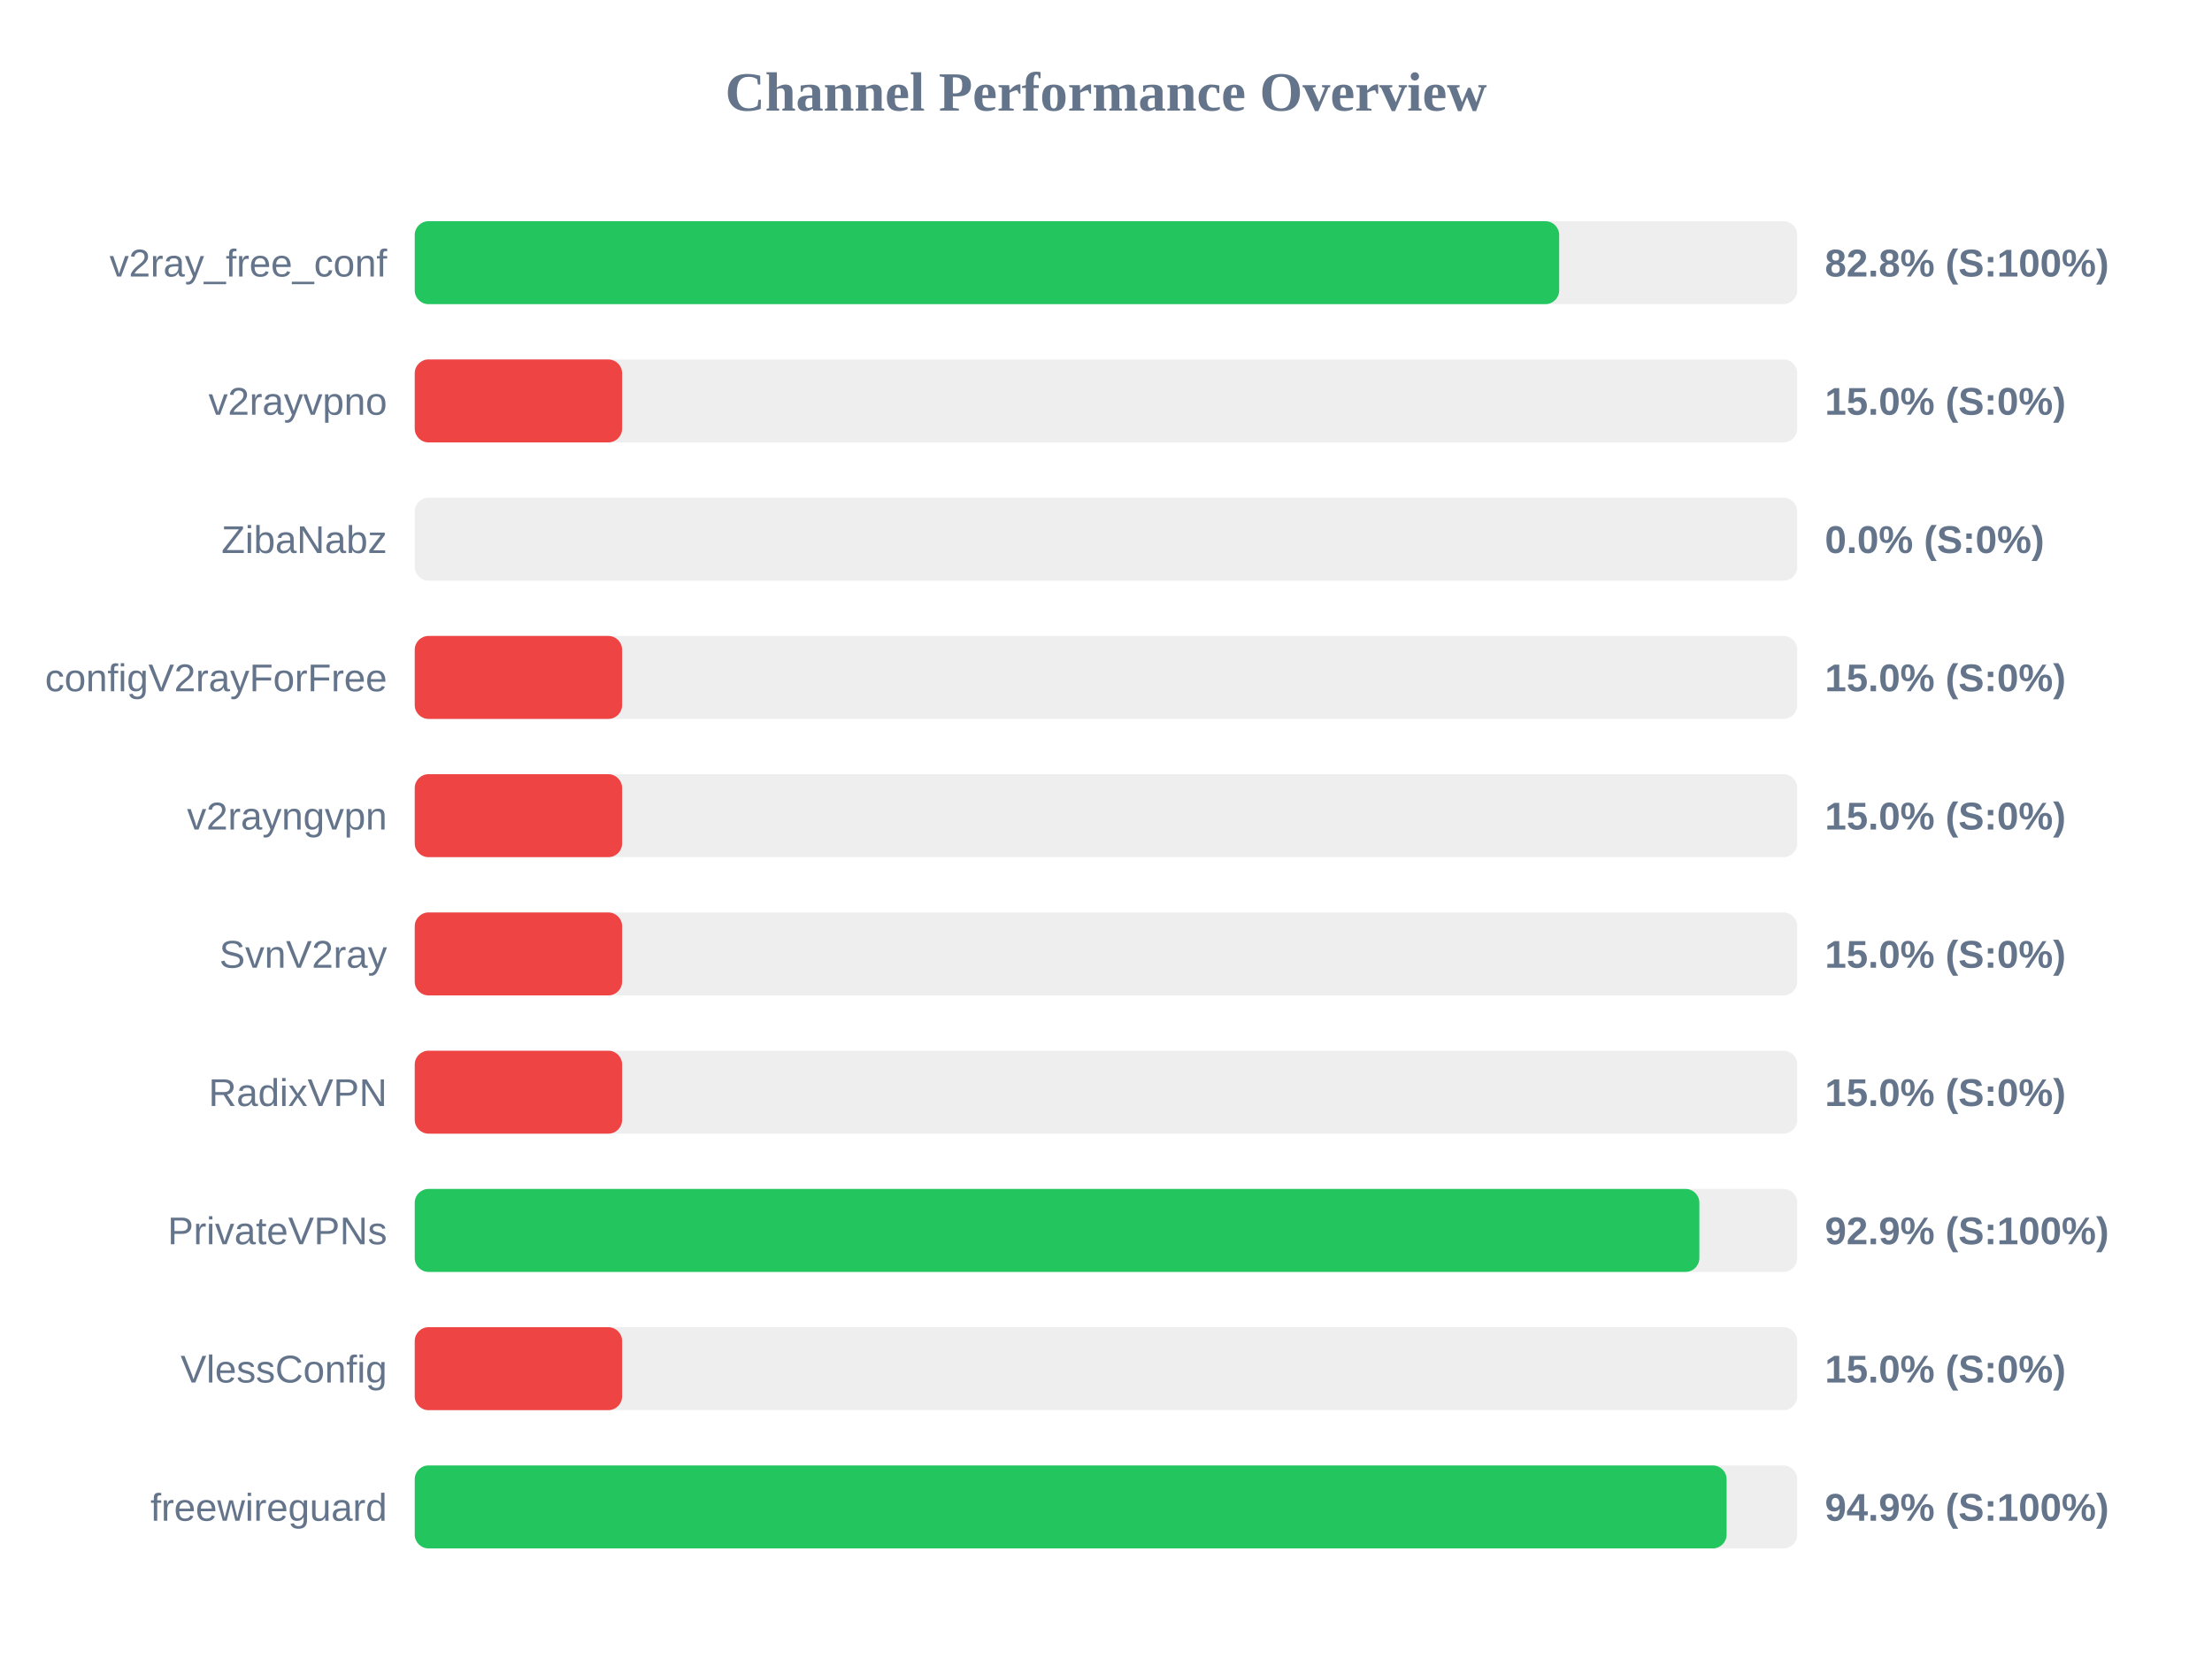
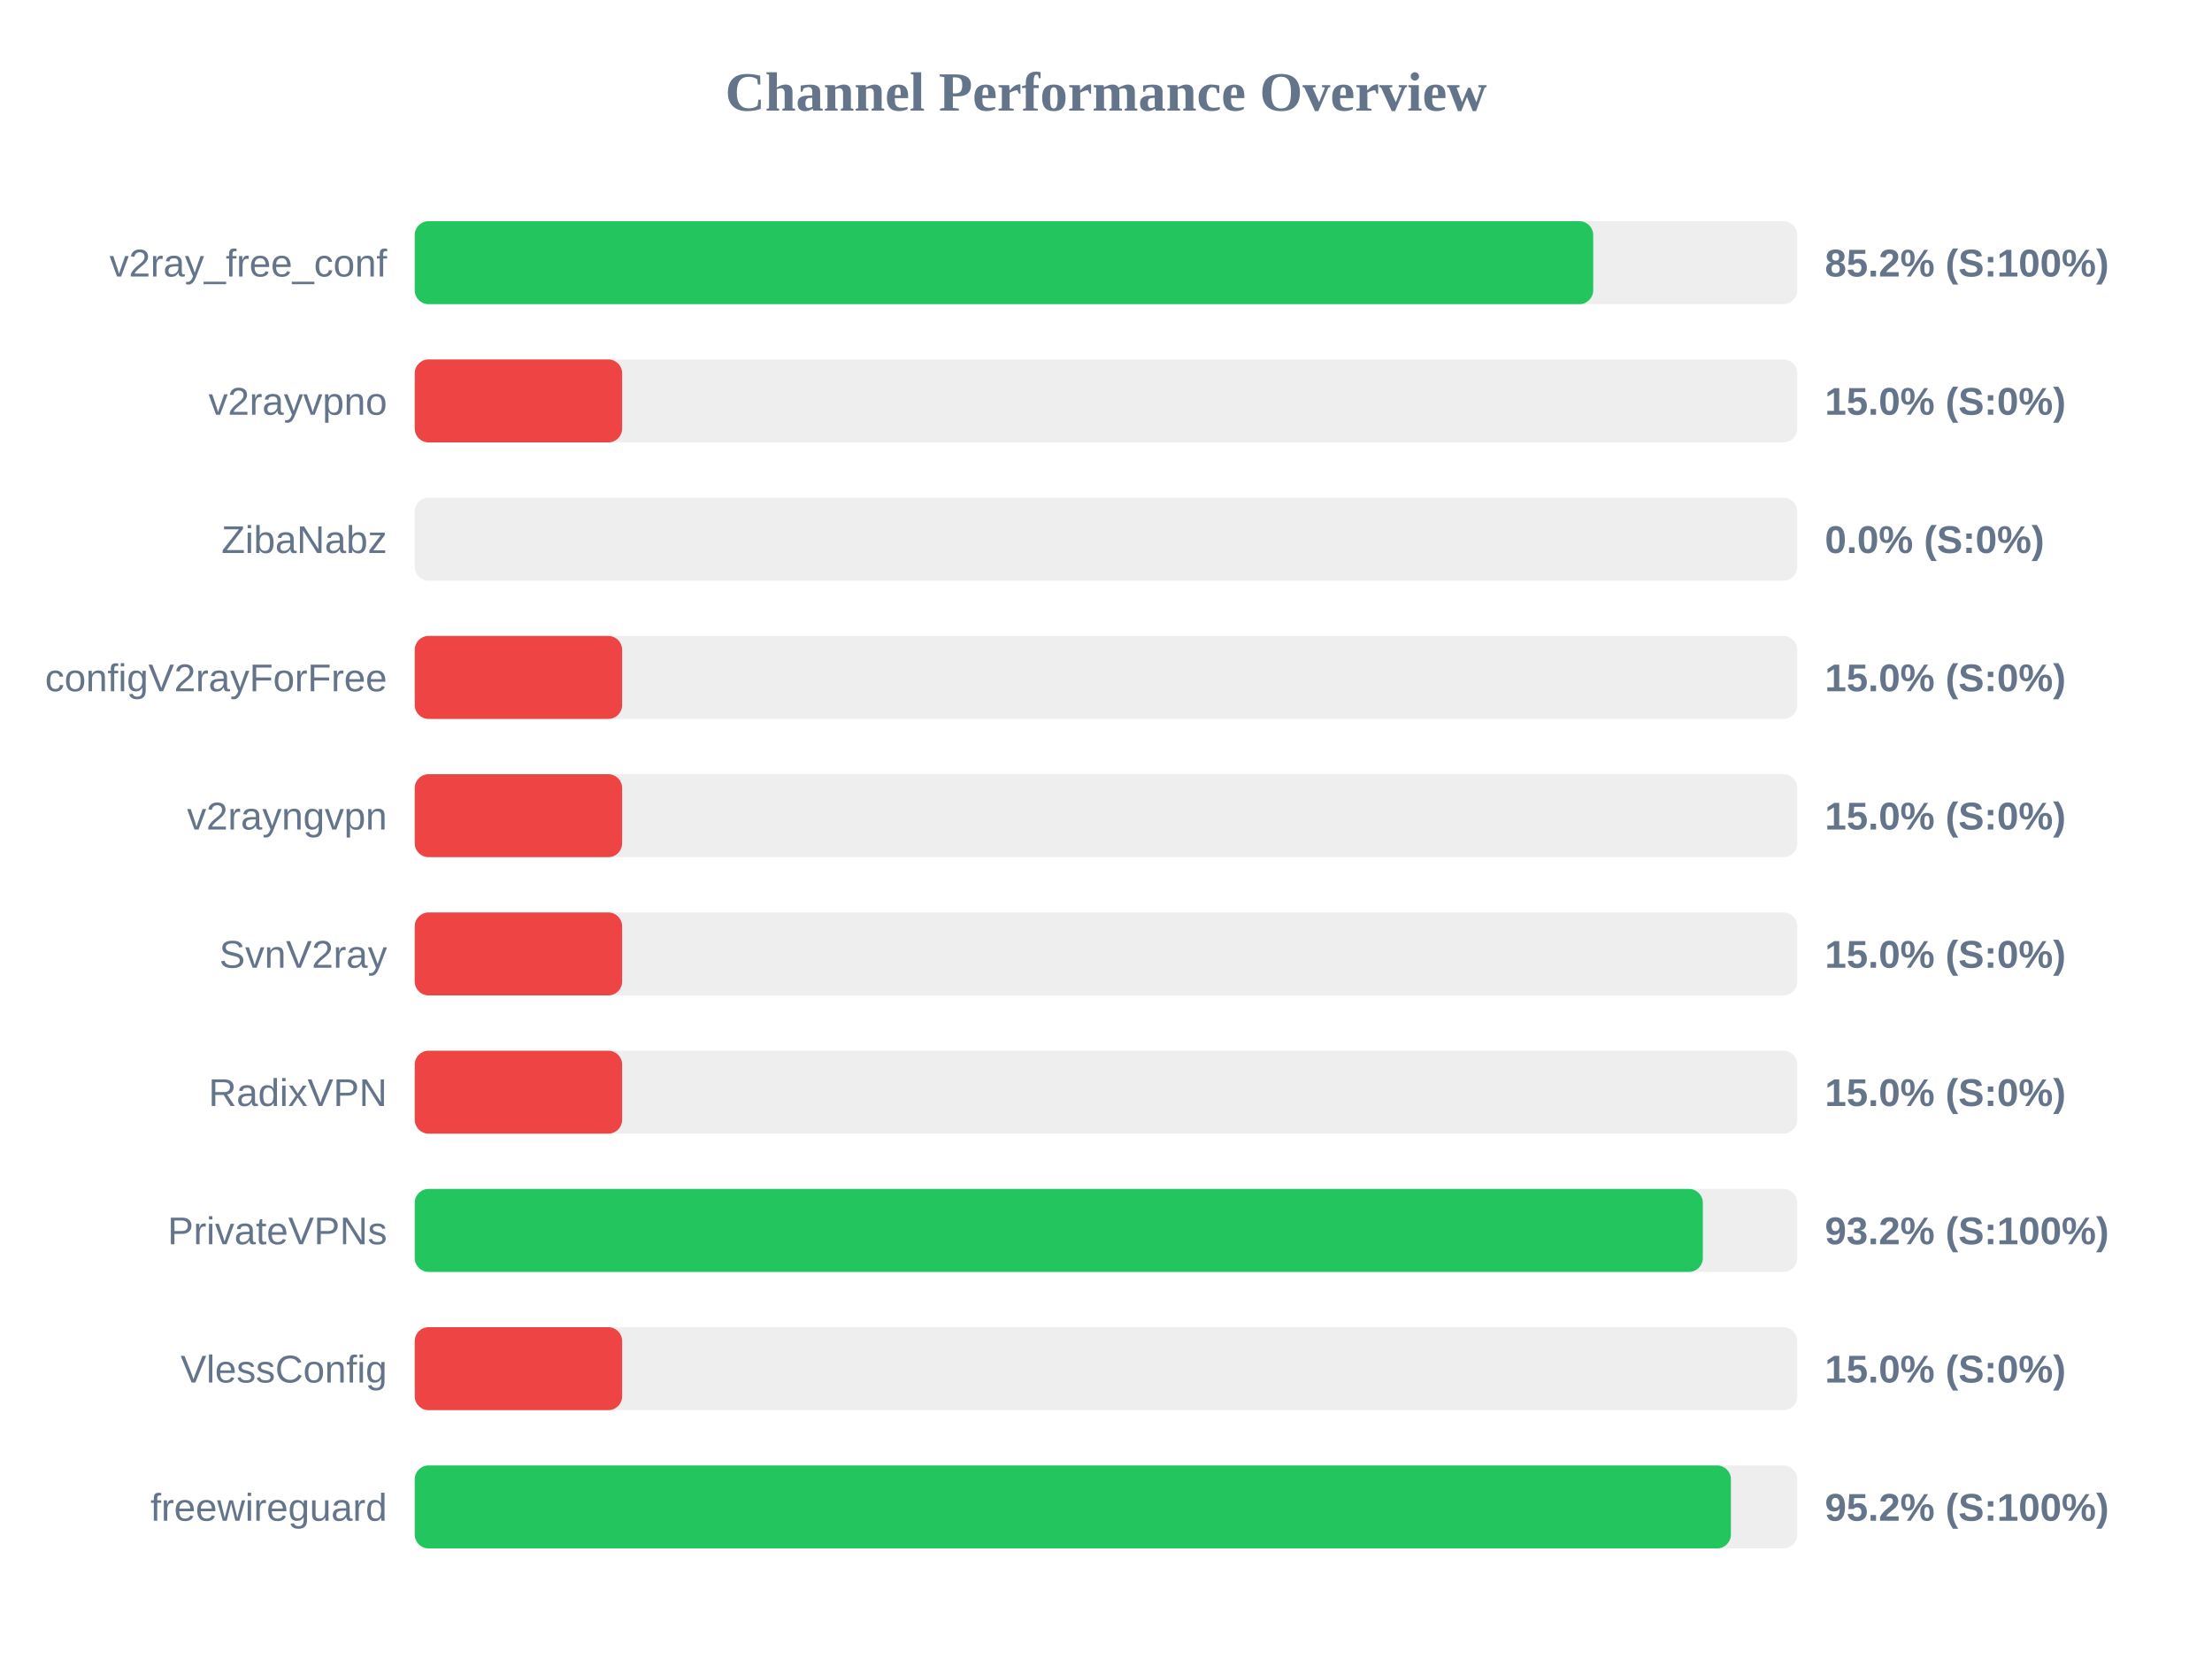
<svg xmlns="http://www.w3.org/2000/svg" width="800" height="600" version="1.1">
  <style>
        .row { font: 14px Arial; fill: #64748b; }
        .score { font: bold 14px Arial; fill: #64748b; }
    </style>
  <text x="400" y="40" text-anchor="middle" font-size="20px" font-weight="bold" fill="#64748b">Channel Performance Overview</text>
  <rect x="150" y="80" width="500" height="30" fill="#eee" rx="5" />
-   <rect x="150" y="80" width="413.9" height="30" fill="#22c55e" rx="5" />
+   <rect x="150" y="80" width="426.2" height="30" fill="#22c55e" rx="5" />
  <text x="140" y="100" text-anchor="end" class="row">v2ray_free_conf</text>
-   <text x="660" y="100" text-anchor="start" class="score">82.8% (S:100%)</text>
+   <text x="660" y="100" text-anchor="start" class="score">85.2% (S:100%)</text>
  <rect x="150" y="130" width="500" height="30" fill="#eee" rx="5" />
  <rect x="150" y="130" width="75.0" height="30" fill="#ef4444" rx="5" />
  <text x="140" y="150" text-anchor="end" class="row">v2rayvpno</text>
  <text x="660" y="150" text-anchor="start" class="score">15.0% (S:0%)</text>
  <rect x="150" y="180" width="500" height="30" fill="#eee" rx="5" />
  <rect x="150" y="180" width="0.0" height="30" fill="#ef4444" rx="5" />
  <text x="140" y="200" text-anchor="end" class="row">ZibaNabz</text>
  <text x="660" y="200" text-anchor="start" class="score">0.0% (S:0%)</text>
  <rect x="150" y="230" width="500" height="30" fill="#eee" rx="5" />
  <rect x="150" y="230" width="75.0" height="30" fill="#ef4444" rx="5" />
  <text x="140" y="250" text-anchor="end" class="row">configV2rayForFree</text>
  <text x="660" y="250" text-anchor="start" class="score">15.0% (S:0%)</text>
  <rect x="150" y="280" width="500" height="30" fill="#eee" rx="5" />
  <rect x="150" y="280" width="75.0" height="30" fill="#ef4444" rx="5" />
  <text x="140" y="300" text-anchor="end" class="row">v2rayngvpn</text>
  <text x="660" y="300" text-anchor="start" class="score">15.0% (S:0%)</text>
  <rect x="150" y="330" width="500" height="30" fill="#eee" rx="5" />
  <rect x="150" y="330" width="75.0" height="30" fill="#ef4444" rx="5" />
  <text x="140" y="350" text-anchor="end" class="row">SvnV2ray</text>
  <text x="660" y="350" text-anchor="start" class="score">15.0% (S:0%)</text>
  <rect x="150" y="380" width="500" height="30" fill="#eee" rx="5" />
  <rect x="150" y="380" width="75.0" height="30" fill="#ef4444" rx="5" />
  <text x="140" y="400" text-anchor="end" class="row">RadixVPN</text>
  <text x="660" y="400" text-anchor="start" class="score">15.0% (S:0%)</text>
  <rect x="150" y="430" width="500" height="30" fill="#eee" rx="5" />
-   <rect x="150" y="430" width="464.6" height="30" fill="#22c55e" rx="5" />
+   <rect x="150" y="430" width="465.85" height="30" fill="#22c55e" rx="5" />
  <text x="140" y="450" text-anchor="end" class="row">PrivateVPNs</text>
-   <text x="660" y="450" text-anchor="start" class="score">92.9% (S:100%)</text>
+   <text x="660" y="450" text-anchor="start" class="score">93.2% (S:100%)</text>
  <rect x="150" y="480" width="500" height="30" fill="#eee" rx="5" />
  <rect x="150" y="480" width="75.0" height="30" fill="#ef4444" rx="5" />
  <text x="140" y="500" text-anchor="end" class="row">VlessConfig</text>
  <text x="660" y="500" text-anchor="start" class="score">15.0% (S:0%)</text>
  <rect x="150" y="530" width="500" height="30" fill="#eee" rx="5" />
-   <rect x="150" y="530" width="474.45" height="30" fill="#22c55e" rx="5" />
+   <rect x="150" y="530" width="476.0" height="30" fill="#22c55e" rx="5" />
  <text x="140" y="550" text-anchor="end" class="row">freewireguard</text>
-   <text x="660" y="550" text-anchor="start" class="score">94.9% (S:100%)</text>
+   <text x="660" y="550" text-anchor="start" class="score">95.2% (S:100%)</text>
</svg>
